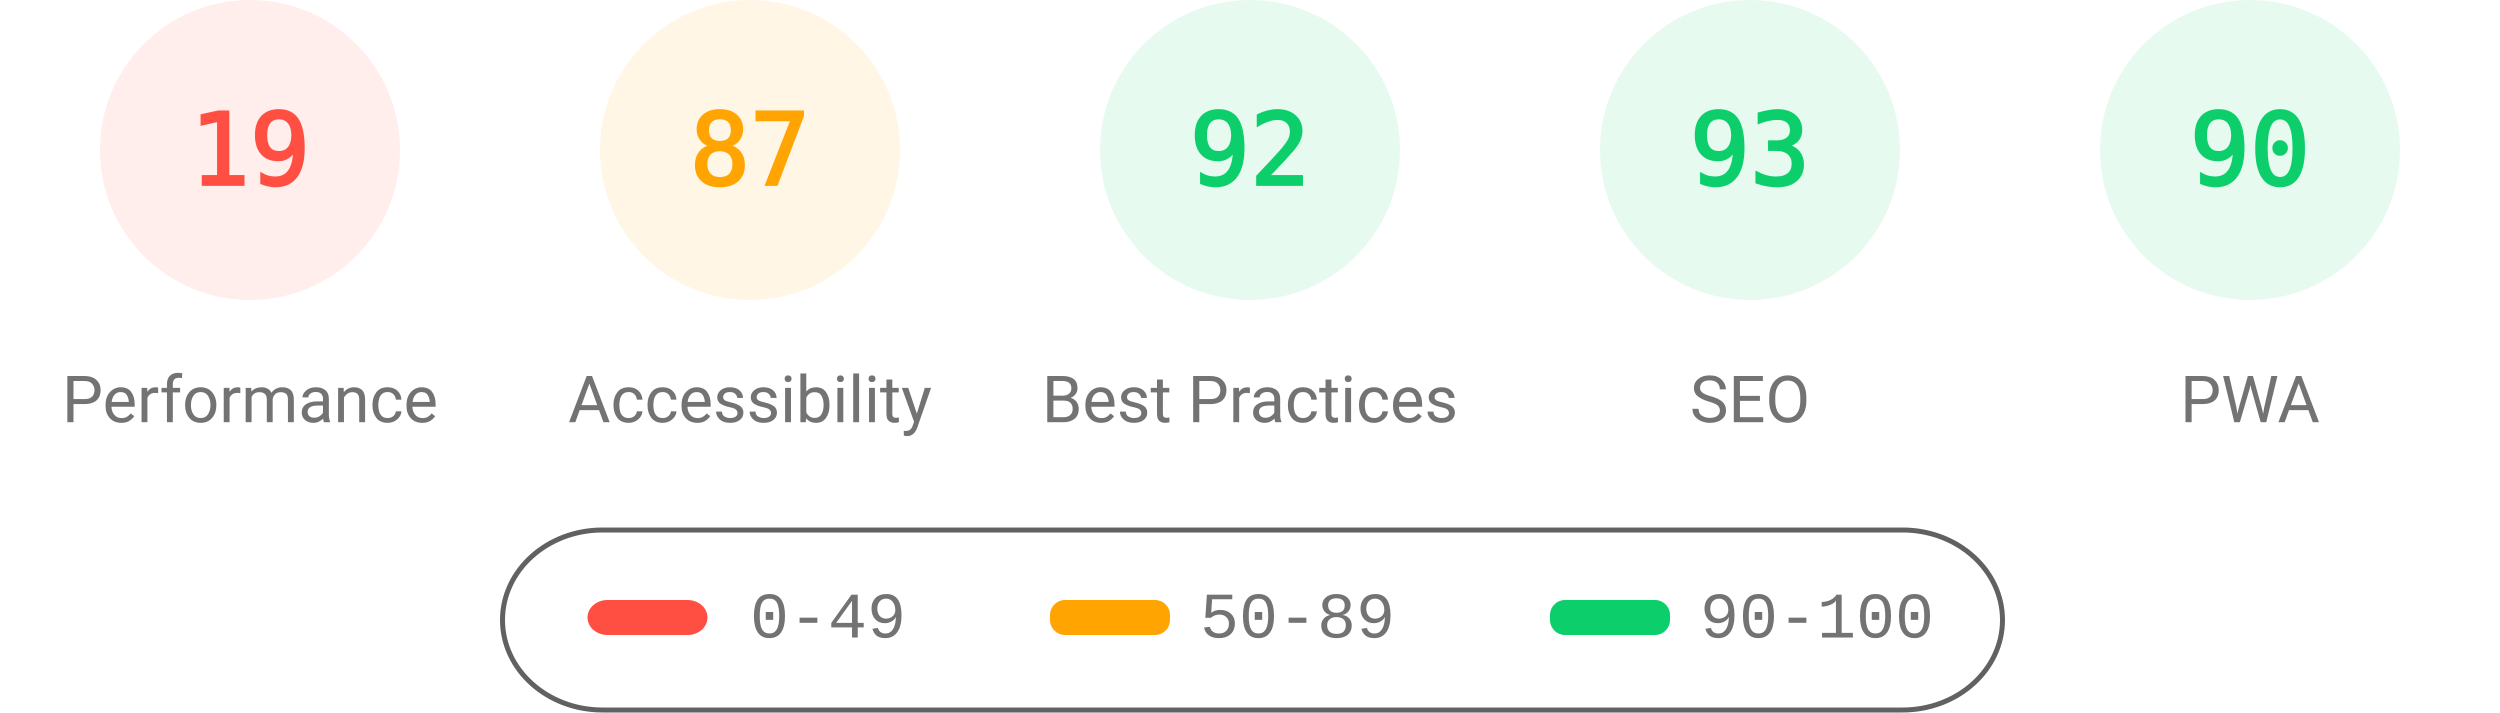
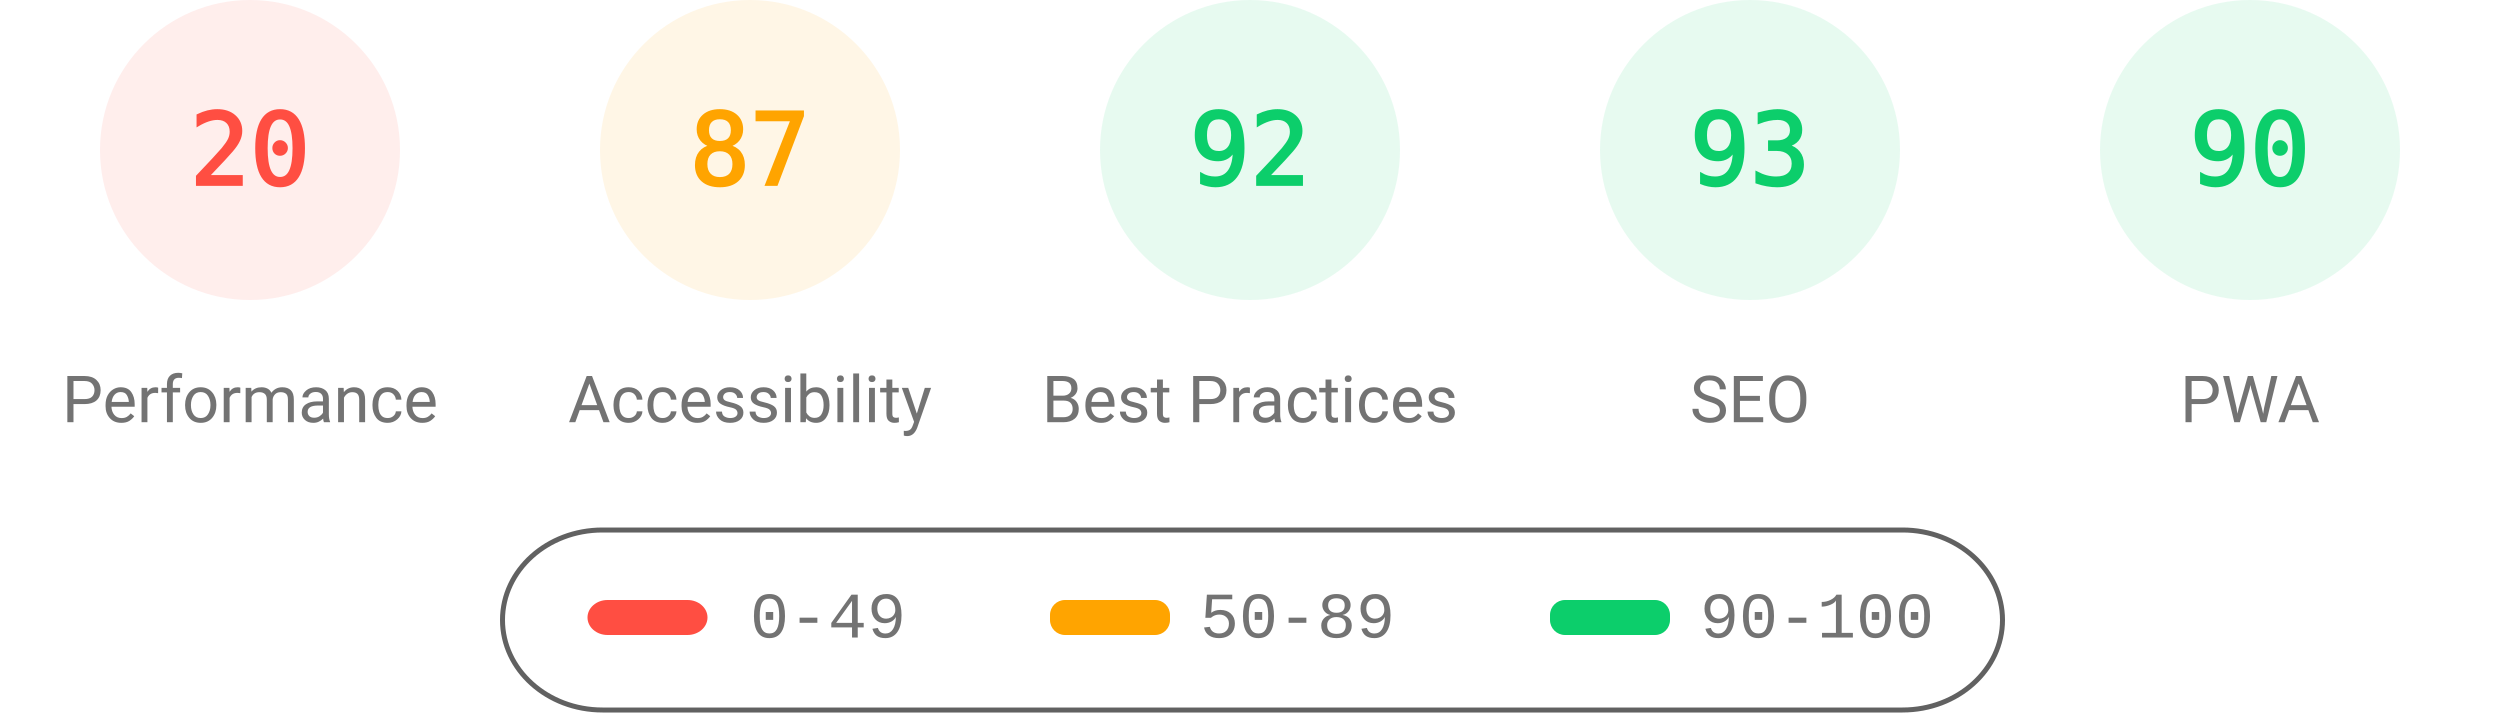
<svg xmlns="http://www.w3.org/2000/svg" fill="none" width="1000" height="285">
  <style>.gauge-base{opacity:.1}.gauge-arc{fill:none;animation-delay:250ms;stroke-linecap:round;transform:rotate(-90deg);transform-origin:100px 60px;animation:load-gauge 1s ease forwards}.guage-text{font-size:40px;font-family:monospace;text-align:center}.guage-red{color:#ff4e42;fill:#ff4e42;stroke:#ff4e42}.guage-orange{color:#ffa400;fill:#ffa400;stroke:#ffa400}.guage-green{color:#0cce6b;fill:#0cce6b;stroke:#0cce6b}.guage-undefined{color:#5c5c5c;fill:#5c5c5c;stroke:#5c5c5c}.guage-title{color:#737373;fill:#737373;stroke:none;font-size:26px;line-height:26px;font-family:Roboto,Halvetica,Arial,sans-serif}@keyframes load-gauge{from{stroke-dasharray:0 352.858}}</style>
  <svg class="guage-div guage-perf guage-red" viewBox="0 0 200 200" width="200" height="200">
    <circle class="gauge-base" r="56" cx="100" cy="60" stroke-width="8" />
-     <circle class="gauge-arc guage-arc-1" r="56" cx="100" cy="60" stroke-width="8" style="stroke-dasharray:66.853,351.858" />
-     <text class="guage-text" x="100" y="60" alignment-baseline="central" dominant-baseline="central" text-anchor="middle">19</text>
+     <circle class="gauge-arc guage-arc-1" r="56" cx="100" cy="60" stroke-width="8" style="stroke-dasharray:70.372,351.858" />
+     <text class="guage-text" x="100" y="60" alignment-baseline="central" dominant-baseline="central" text-anchor="middle">20</text>
    <text class="guage-title" x="100" y="160" alignment-baseline="central" dominant-baseline="central" text-anchor="middle">Performance</text>
  </svg>
  <svg class="guage-div guage-acc guage-orange" viewBox="0 0 200 200" width="200" height="200" x="200">
    <circle class="gauge-base" r="56" cx="100" cy="60" stroke-width="8" />
    <circle class="gauge-arc guage-arc-2" r="56" cx="100" cy="60" stroke-width="8" style="stroke-dasharray:306.116,351.858" />
    <text class="guage-text" x="100" y="60" alignment-baseline="central" dominant-baseline="central" text-anchor="middle">87</text>
    <text class="guage-title" x="100" y="160" alignment-baseline="central" dominant-baseline="central" text-anchor="middle">Accessibility</text>
  </svg>
  <svg class="guage-div guage-best guage-green" viewBox="0 0 200 200" width="200" height="200" x="400">
    <circle class="gauge-base" r="56" cx="100" cy="60" stroke-width="8" />
    <circle class="gauge-arc guage-arc-3" r="56" cx="100" cy="60" stroke-width="8" style="stroke-dasharray:323.709,351.858" />
    <text class="guage-text" x="100" y="60" alignment-baseline="central" dominant-baseline="central" text-anchor="middle">92</text>
    <text class="guage-title" x="100" y="160" alignment-baseline="central" dominant-baseline="central" text-anchor="middle">Best Practices</text>
  </svg>
  <svg class="guage-div guage-seo guage-green" viewBox="0 0 200 200" width="200" height="200" x="600">
    <circle class="gauge-base" r="56" cx="100" cy="60" stroke-width="8" />
    <circle class="gauge-arc guage-arc-4" r="56" cx="100" cy="60" stroke-width="8" style="stroke-dasharray:327.228,351.858" />
    <text class="guage-text" x="100" y="60" alignment-baseline="central" dominant-baseline="central" text-anchor="middle">93</text>
    <text class="guage-title" x="100" y="160" alignment-baseline="central" dominant-baseline="central" text-anchor="middle">SEO</text>
  </svg>
  <svg class="guage-div guage-pwa guage-green" viewBox="0 0 200 200" width="200" height="200" x="800">
    <circle class="gauge-base" r="56" cx="100" cy="60" stroke-width="8" />
    <circle class="gauge-arc guage-arc-4" r="56" cx="100" cy="60" stroke-width="8" style="stroke-dasharray:316.672,351.858" />
    <text class="guage-text" x="100" y="60" alignment-baseline="central" dominant-baseline="central" text-anchor="middle">90</text>
    <text class="guage-title" x="100" y="160" alignment-baseline="central" dominant-baseline="central" text-anchor="middle">PWA</text>
  </svg>
  <svg width="604" height="76" x="200" y="210">
    <path fill="none" id="canvas_background" d="M-1-1h604v80H-1z" />
    <rect fill-opacity="0" stroke="#616161" stroke-width="2" rx="40" id="svg_2" height="72" width="600" y="2" x="1" fill="#000" />
    <rect stroke="#000" rx="8" id="svg_3" height="14" width="48" y="30" x="35" stroke-opacity="null" stroke-width="0" fill="#ff4e42" />
    <rect stroke="#000" rx="6" id="svg_4" height="14" width="48" y="30" x="220" stroke-opacity="null" stroke-width="0" fill="#ffa400" />
    <rect stroke="#000" rx="6" id="svg_5" height="14" width="48" y="30" x="420" stroke-opacity="null" stroke-width="0" fill="#0cce6b" />
    <text xml:space="preserve" text-anchor="start" font-family="'Courier New', Courier, monospace" font-size="26" id="svg_6" y="45" x="100" stroke-opacity="null" stroke-width="0" stroke="#000" fill="#737373">0-49</text>
    <text xml:space="preserve" text-anchor="start" font-family="'Courier New', Courier, monospace" font-size="26" id="svg_7" y="45" x="280" stroke-opacity="null" stroke-width="0" stroke="#000" fill="#737373">50-89</text>
    <text xml:space="preserve" text-anchor="start" font-family="'Courier New', Courier, monospace" font-size="26" id="svg_8" y="45" x="480" stroke-opacity="null" stroke-width="0" stroke="#000" fill="#737373">90-100</text>
  </svg>
</svg>
